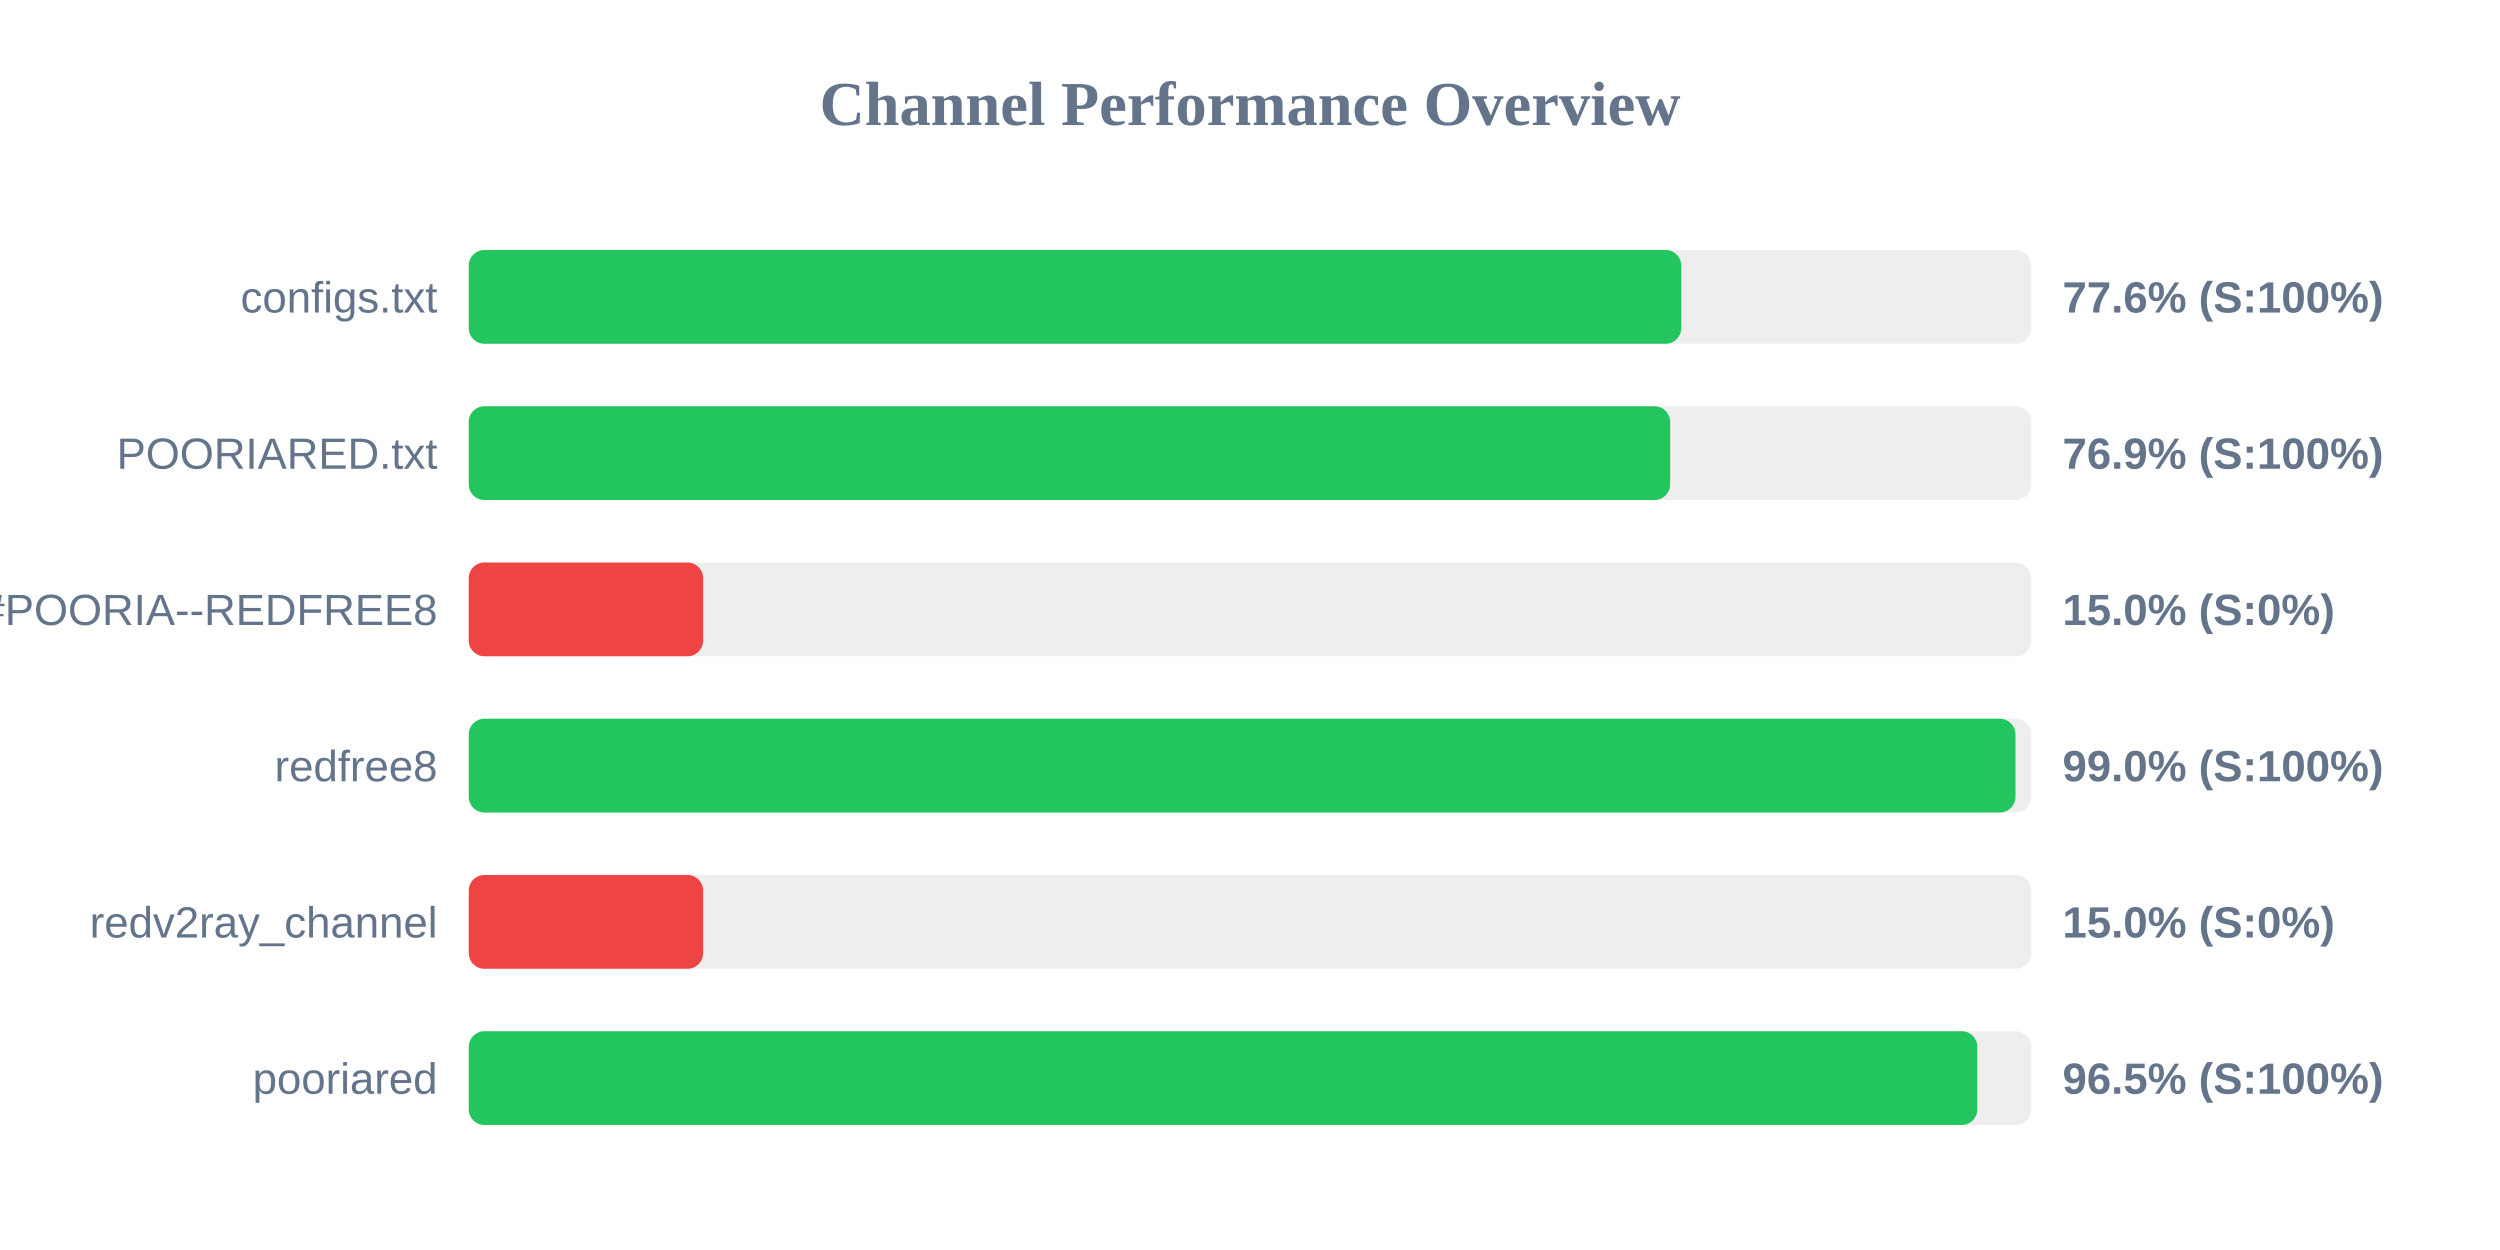
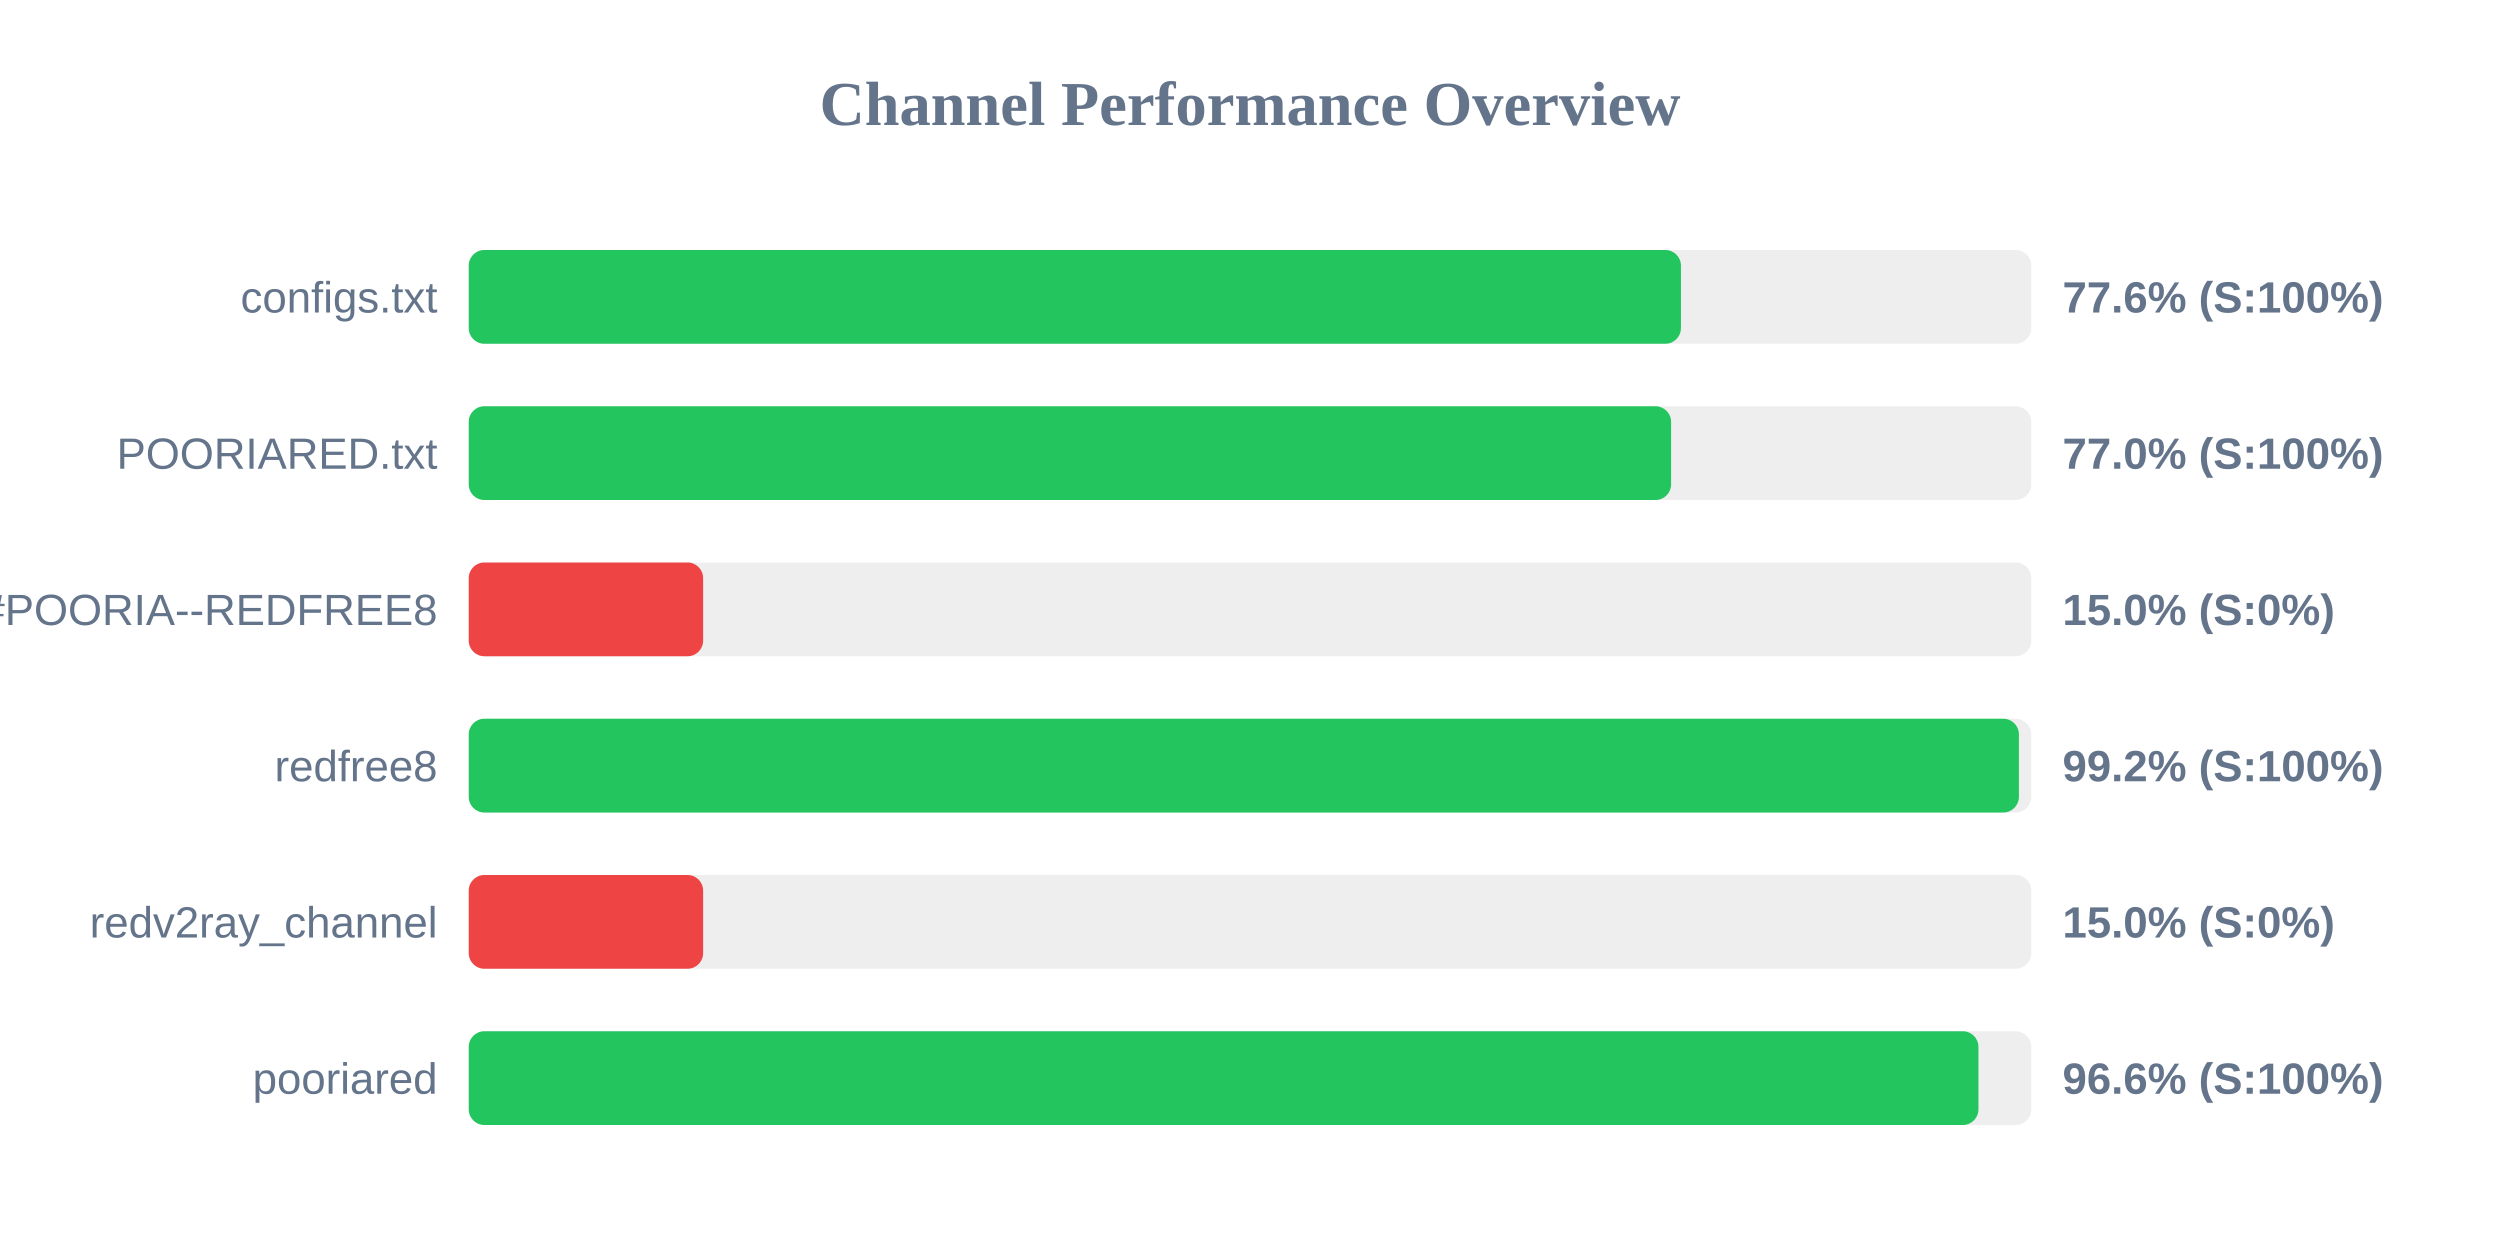
<svg xmlns="http://www.w3.org/2000/svg" width="800" height="400" version="1.1">
  <style>
        .row { font: 14px Arial; fill: #64748b; }
        .score { font: bold 14px Arial; fill: #64748b; }
    </style>
  <text x="400" y="40" text-anchor="middle" font-size="20px" font-weight="bold" fill="#64748b">Channel Performance Overview</text>
  <rect x="150" y="80" width="500" height="30" fill="#eee" rx="5" />
-   <rect x="150" y="80" width="388.0" height="30" fill="#22c55e" rx="5" />
+   <rect x="150" y="80" width="387.9" height="30" fill="#22c55e" rx="5" />
  <text x="140" y="100" text-anchor="end" class="row">configs.txt</text>
  <text x="660" y="100" text-anchor="start" class="score">77.6% (S:100%)</text>
  <rect x="150" y="130" width="500" height="30" fill="#eee" rx="5" />
-   <rect x="150" y="130" width="384.45" height="30" fill="#22c55e" rx="5" />
+   <rect x="150" y="130" width="384.75" height="30" fill="#22c55e" rx="5" />
  <text x="140" y="150" text-anchor="end" class="row">POORIARED.txt</text>
-   <text x="660" y="150" text-anchor="start" class="score">76.9% (S:100%)</text>
+   <text x="660" y="150" text-anchor="start" class="score">77.0% (S:100%)</text>
  <rect x="150" y="180" width="500" height="30" fill="#eee" rx="5" />
  <rect x="150" y="180" width="75.0" height="30" fill="#ef4444" rx="5" />
  <text x="140" y="200" text-anchor="end" class="row">POORIA--REDFREE8.txt#POORIA--REDFREE8</text>
  <text x="660" y="200" text-anchor="start" class="score">15.0% (S:0%)</text>
  <rect x="150" y="230" width="500" height="30" fill="#eee" rx="5" />
-   <rect x="150" y="230" width="494.95" height="30" fill="#22c55e" rx="5" />
+   <rect x="150" y="230" width="496.05" height="30" fill="#22c55e" rx="5" />
  <text x="140" y="250" text-anchor="end" class="row">redfree8</text>
-   <text x="660" y="250" text-anchor="start" class="score">99.0% (S:100%)</text>
+   <text x="660" y="250" text-anchor="start" class="score">99.2% (S:100%)</text>
  <rect x="150" y="280" width="500" height="30" fill="#eee" rx="5" />
  <rect x="150" y="280" width="75.0" height="30" fill="#ef4444" rx="5" />
  <text x="140" y="300" text-anchor="end" class="row">redv2ray_channel</text>
  <text x="660" y="300" text-anchor="start" class="score">15.0% (S:0%)</text>
  <rect x="150" y="330" width="500" height="30" fill="#eee" rx="5" />
-   <rect x="150" y="330" width="482.75" height="30" fill="#22c55e" rx="5" />
+   <rect x="150" y="330" width="483.1" height="30" fill="#22c55e" rx="5" />
  <text x="140" y="350" text-anchor="end" class="row">pooriared</text>
-   <text x="660" y="350" text-anchor="start" class="score">96.5% (S:100%)</text>
+   <text x="660" y="350" text-anchor="start" class="score">96.6% (S:100%)</text>
</svg>
